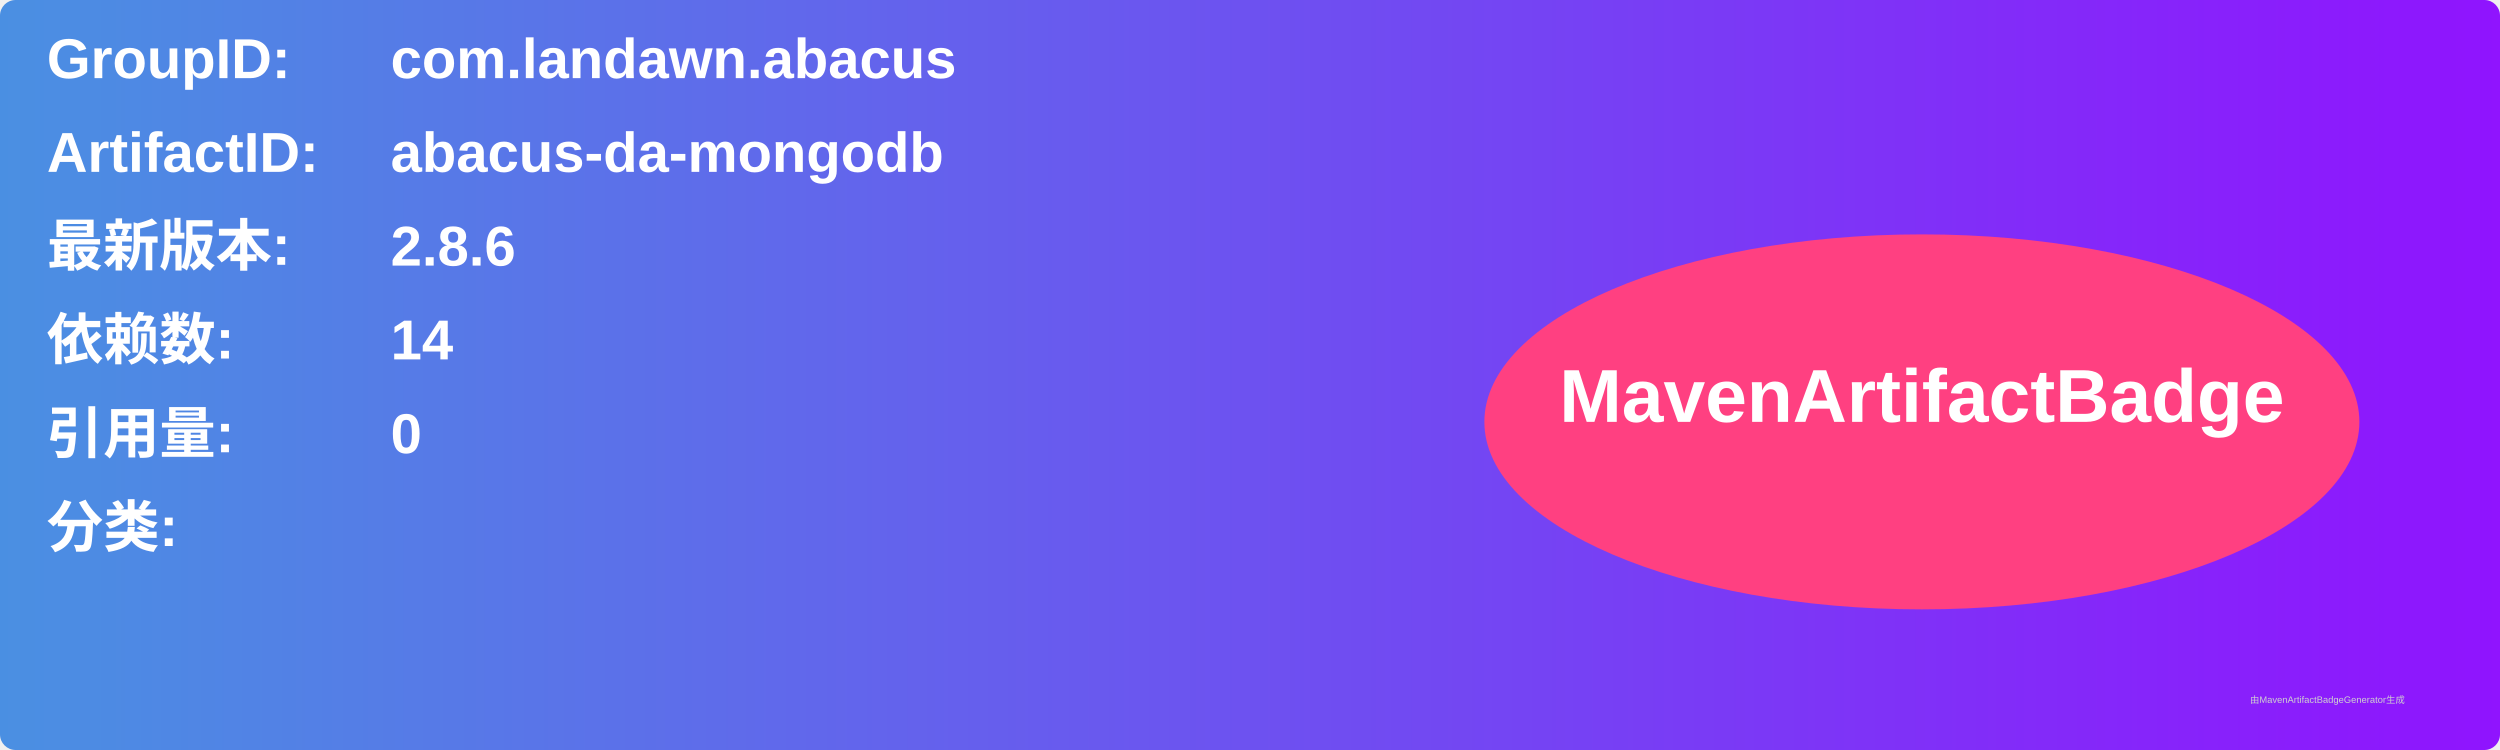
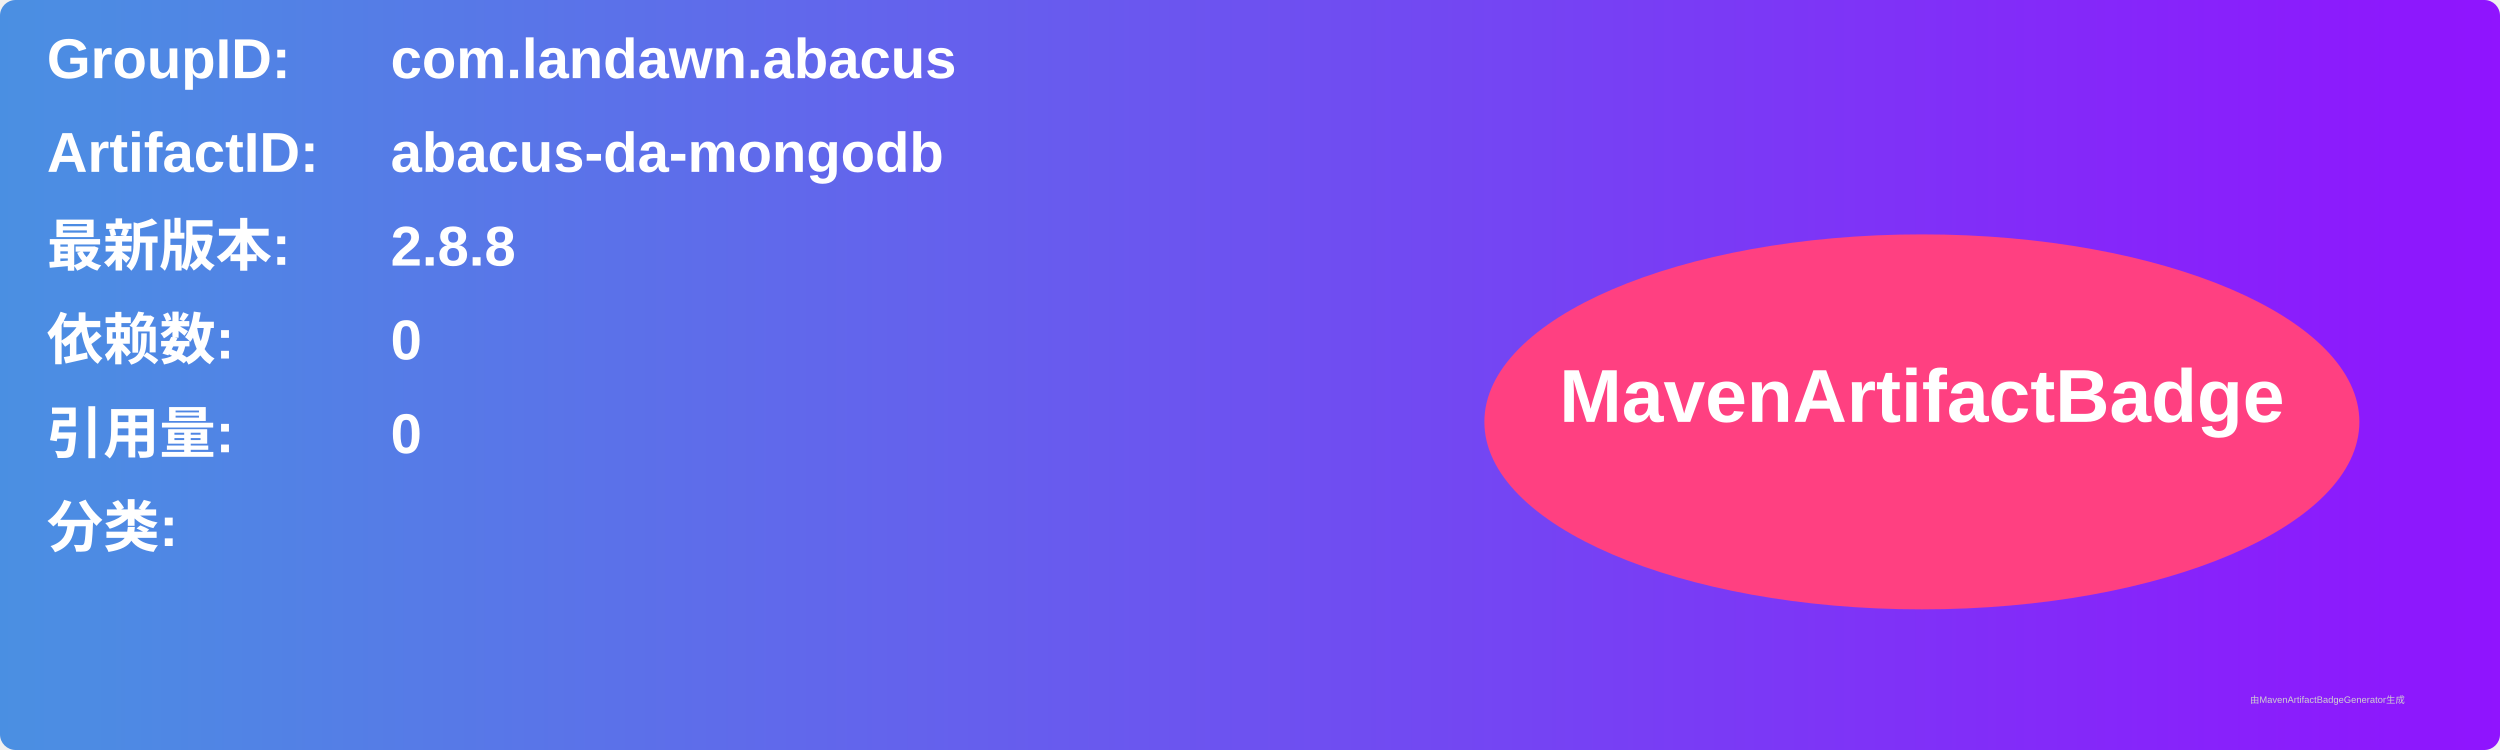
<svg xmlns="http://www.w3.org/2000/svg" width="800" height="240" viewBox="0 0 800 240">
  <linearGradient id="grad" x1="0%" y1="0%" x2="100%" y2="0%">
    <stop offset="0%" stop-color="#4a90e2" />
    <stop offset="100%" stop-color="#9013fe" />
  </linearGradient>
  <rect width="100%" height="100%" rx="5" ry="5" fill="url(#grad)" />
  <g transform="translate(15, 15)">
    <text x="0" y="10" font-family="Arial" font-size="18" fill="white" font-weight="bold" width="260">GroupID:</text>
    <text x="110" y="10" font-family="Arial" font-size="18" fill="white" font-weight="bold" width="460">com.landawn.abacus</text>
    <text x="0" y="40" font-family="Arial" font-size="18" fill="white" font-weight="bold" width="260">ArtifactID:</text>
    <text x="110" y="40" font-family="Arial" font-size="18" fill="white" font-weight="bold" width="460">abacus-da-mongodb</text>
    <text x="0" y="70" font-family="Arial" font-size="18" fill="white" font-weight="bold">最新版本:</text>
    <text x="110" y="70" font-family="Arial" font-size="18" fill="white" font-weight="bold">
-       <tspan font-weight="bold">2.8.6</tspan>
+       <tspan font-weight="bold">2.8.8</tspan>
    </text>
    <text x="0" y="100" font-family="Arial" font-size="18" fill="white" font-weight="bold">依赖数: </text>
    <text x="110" y="100" font-family="Arial" font-size="18" fill="white">
-       <tspan font-weight="bold">14</tspan>
+       <tspan font-weight="bold">0</tspan>
    </text>
    <text x="0" y="130" font-family="Arial" font-size="18" fill="white" font-weight="bold">引用量: </text>
    <text x="110" y="130" font-family="Arial" font-size="18" fill="white">
      <tspan font-weight="bold">0</tspan>
    </text>
    <text x="0" y="160" font-family="Arial" font-size="18" fill="white" font-weight="bold">分类:</text>
    <text x="10" y="190" font-family="Arial" font-size="10" fill="white">
      <tspan font-weight="bold" />
    </text>
    <ellipse cx="600" cy="120" rx="140" ry="60" fill="#ff4081" />
    <text x="600" y="120" text-anchor="middle" font-family="Arial" font-size="24" fill="white" font-weight="bold">MavenArtifactBadge</text>
  </g>
  <text x="720" y="225" font-family="Arial" font-size="3" fill="#d0d0d0">由MavenArtifactBadgeGenerator生成</text>
</svg>
